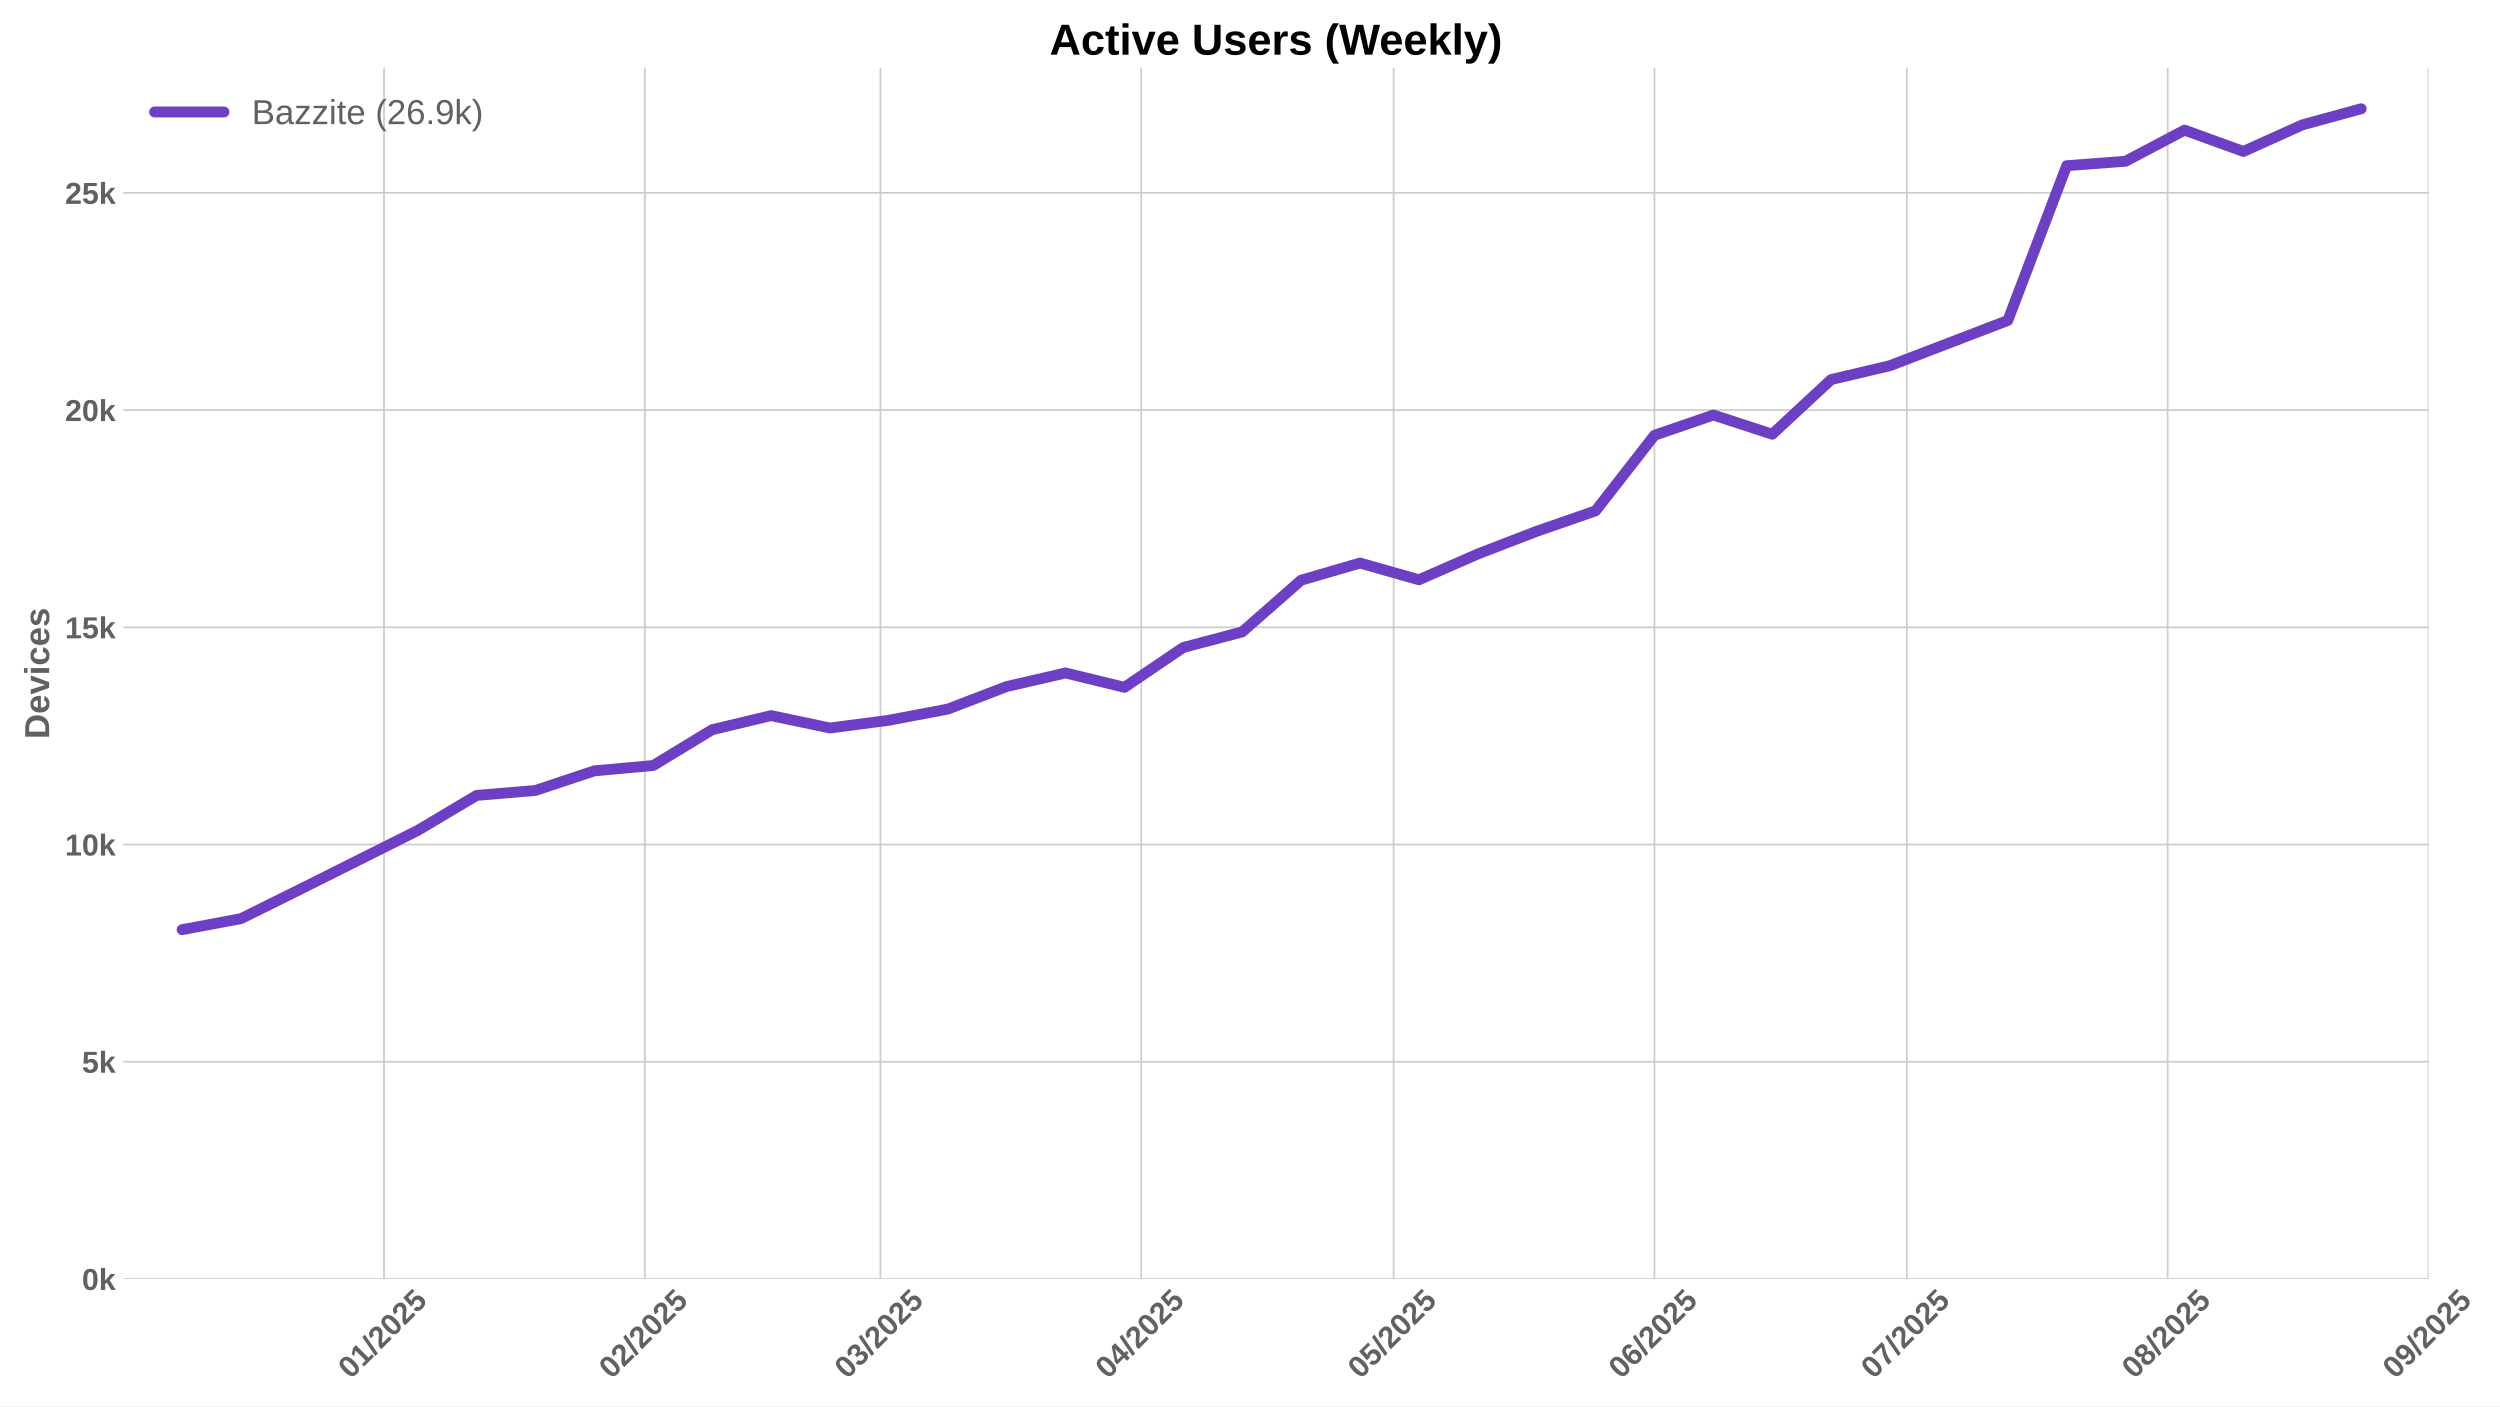
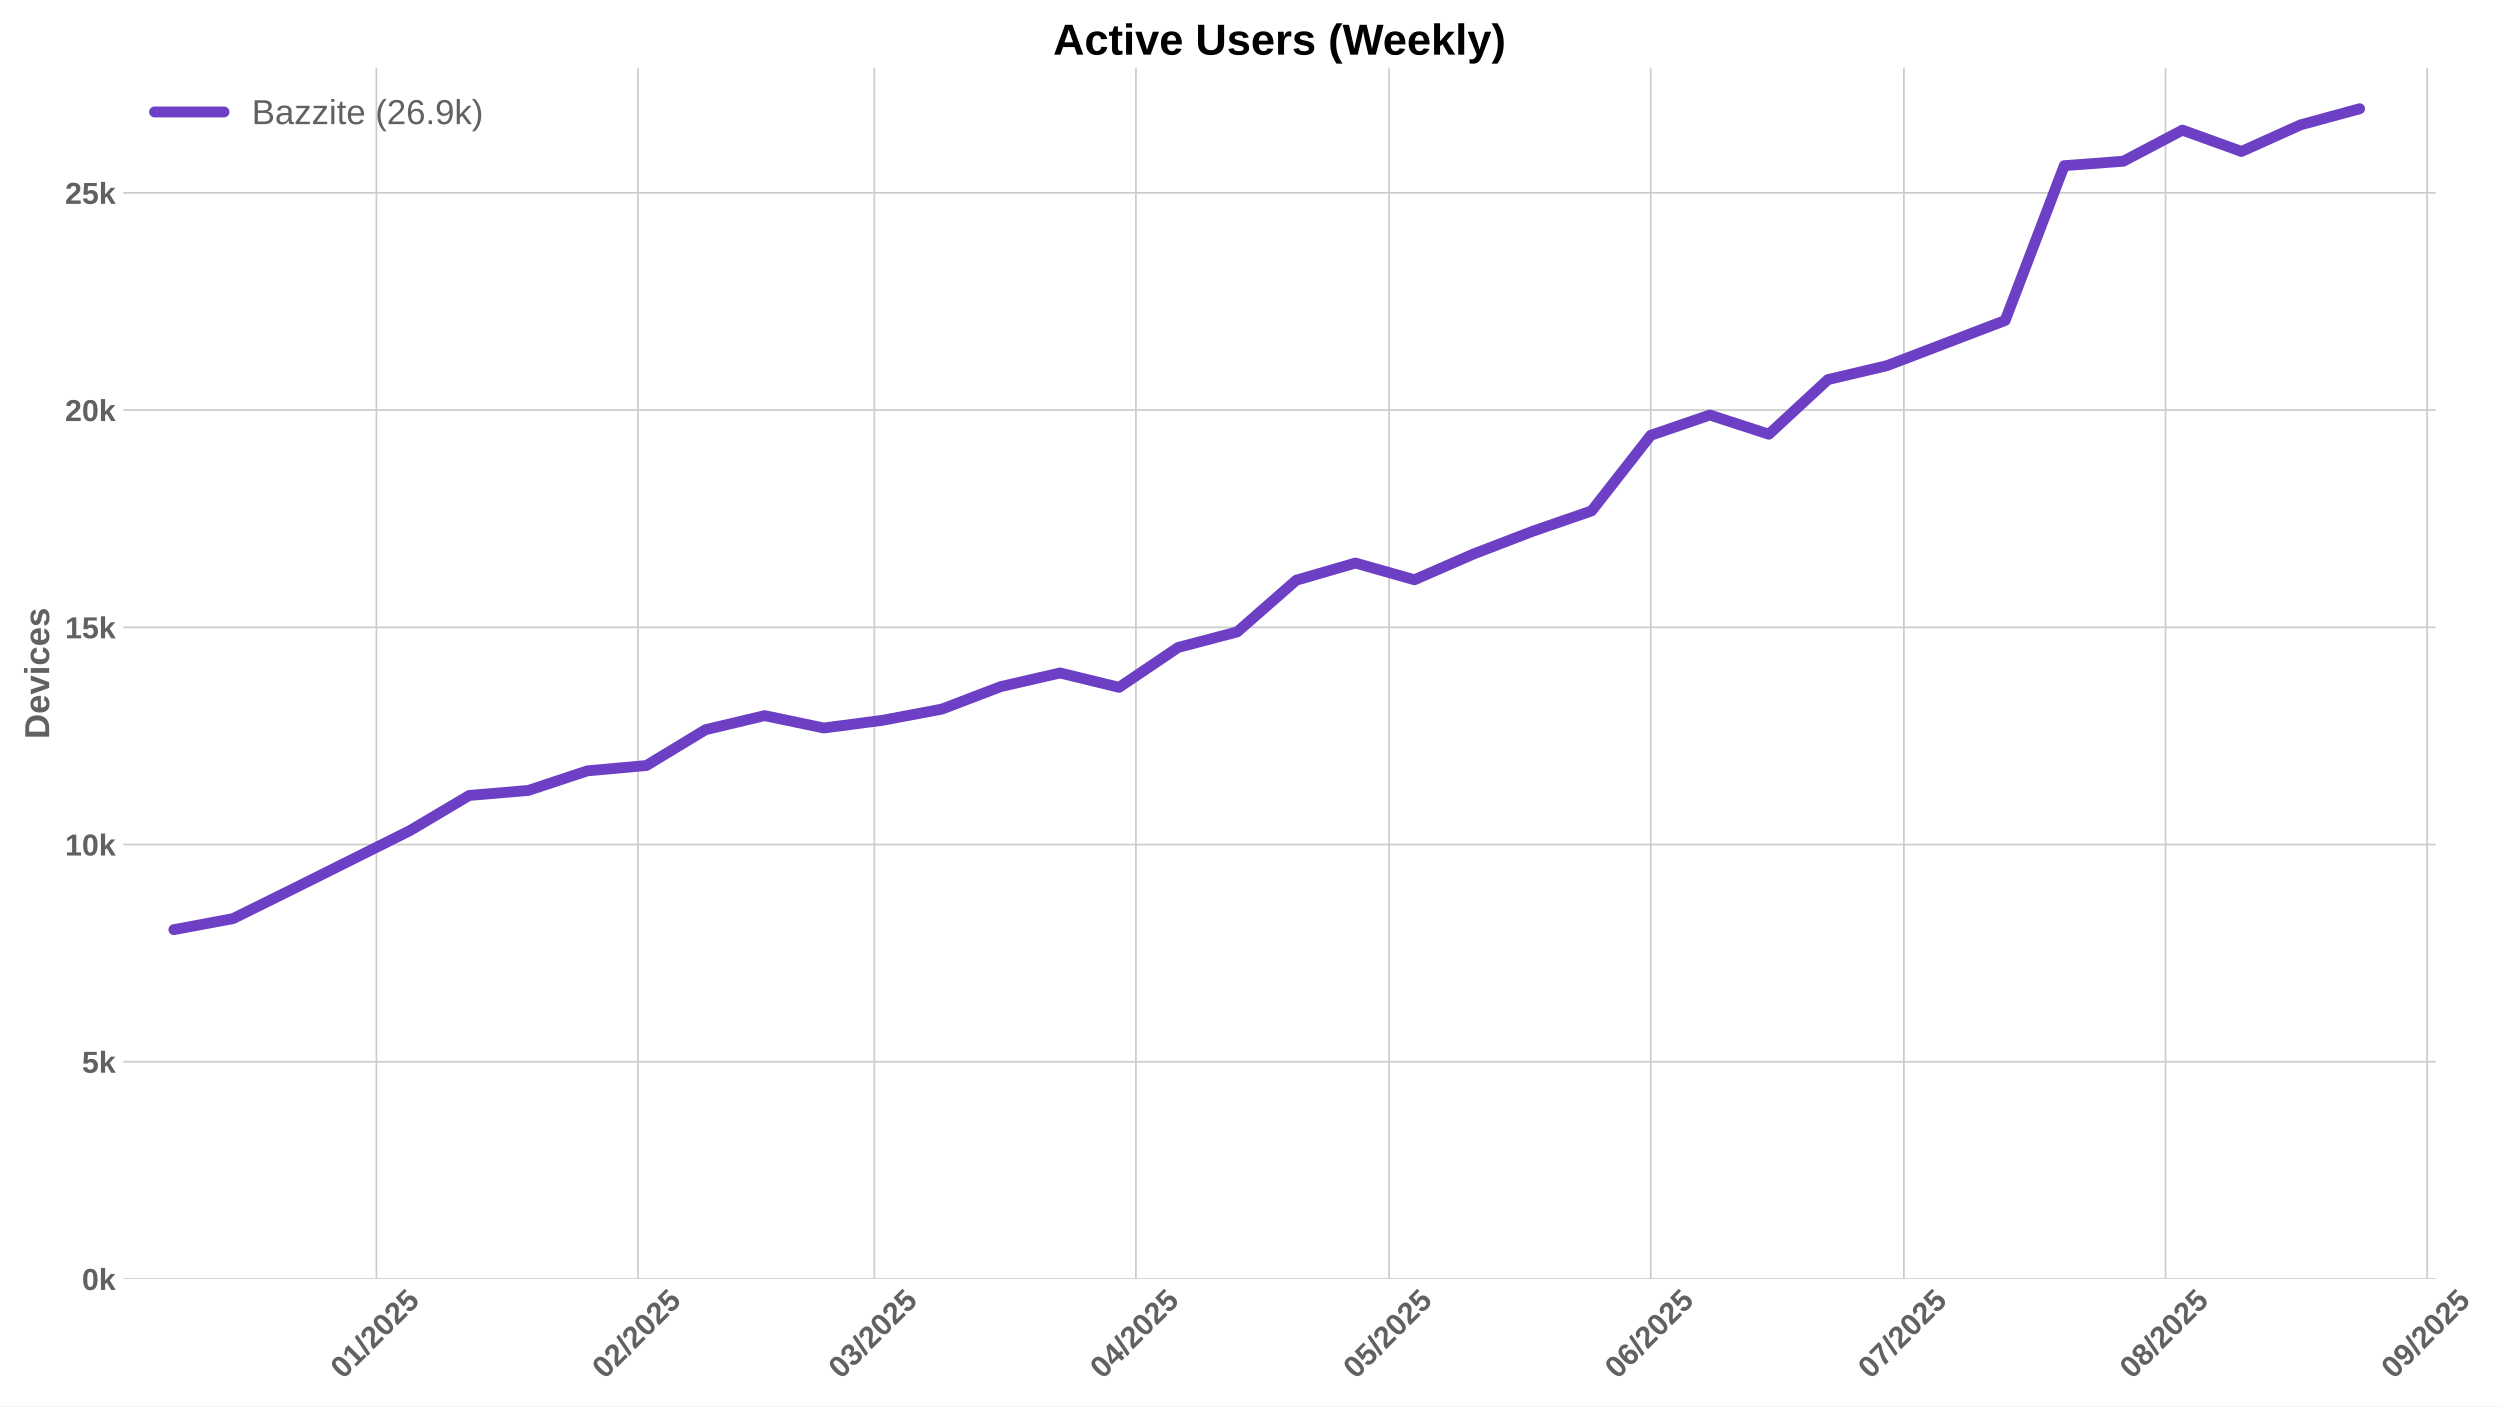
<svg xmlns="http://www.w3.org/2000/svg" xmlns:xlink="http://www.w3.org/1999/xlink" width="1152pt" height="648pt" viewBox="0 0 1152 648" version="1.1">
  <defs>
    <style type="text/css">*{stroke-linejoin: round; stroke-linecap: butt}</style>
  </defs>
  <g id="figure_1">
    <g id="patch_1">
      <path d="M 0 648  L 1152 648  L 1152 0  L 0 0  z " style="fill: #ffffff" />
    </g>
    <g id="axes_1">
      <g id="patch_2">
-         <path d="M 56.82 589.343  L 1119.091 589.343  L 1119.091 31.2  L 56.82 31.2  z " style="fill: #ffffff" />
+         <path d="M 56.82 589.343  L 1122.343 589.343  L 1122.343 31.2  L 56.82 31.2  z " style="fill: #ffffff" />
      </g>
      <g id="matplotlib.axis_1">
        <g id="xtick_1">
          <g id="line2d_1">
-             <path d="M 176.959 589.343  L 176.959 31.2  " clip-path="url(#p64be589e7e)" style="fill: none; stroke: #cccccc; stroke-width: 0.8; stroke-linecap: round" />
+             <path d="M 173.446 589.343  L 173.446 31.2  " clip-path="url(#pe342b81bf0)" style="fill: none; stroke: #cccccc; stroke-width: 0.8; stroke-linecap: round" />
          </g>
          <g id="line2d_2" />
          <g id="text_1">
-             <g style="fill: #616161" transform="translate(161.6286 635.7977) rotate(-45) scale(0.14 -0.14)">
+             <g style="fill: #616161" transform="translate(158.1161 635.7977) rotate(-45) scale(0.14 -0.14)">
              <defs>
                <path id="LiberationSans-Bold-30" d="M 3297 2203  Q 3297 1088 2914 512  Q 2531 -63 1766 -63  Q 253 -63 253 2203  Q 253 2994 418 3494  Q 584 3994 915 4231  Q 1247 4469 1791 4469  Q 2572 4469 2934 3903  Q 3297 3338 3297 2203  z M 2416 2203  Q 2416 2813 2356 3150  Q 2297 3488 2165 3634  Q 2034 3781 1784 3781  Q 1519 3781 1383 3632  Q 1247 3484 1189 3148  Q 1131 2813 1131 2203  Q 1131 1600 1192 1261  Q 1253 922 1386 775  Q 1519 628 1772 628  Q 2022 628 2158 783  Q 2294 938 2355 1278  Q 2416 1619 2416 2203  z " transform="scale(0.015625)" />
                <path id="LiberationSans-Bold-31" d="M 403 0  L 403 653  L 1494 653  L 1494 3656  L 438 2997  L 438 3688  L 1541 4403  L 2372 4403  L 2372 653  L 3381 653  L 3381 0  L 403 0  z " transform="scale(0.015625)" />
                <path id="LiberationSans-Bold-2f" d="M 63 -128  L 972 4638  L 1716 4638  L 822 -128  L 63 -128  z " transform="scale(0.015625)" />
                <path id="LiberationSans-Bold-32" d="M 222 0  L 222 609  Q 394 988 711 1347  Q 1028 1706 1509 2097  Q 1972 2472 2158 2715  Q 2344 2959 2344 3194  Q 2344 3769 1766 3769  Q 1484 3769 1336 3617  Q 1188 3466 1144 3163  L 259 3213  Q 334 3825 717 4147  Q 1100 4469 1759 4469  Q 2472 4469 2853 4144  Q 3234 3819 3234 3231  Q 3234 2922 3112 2672  Q 2991 2422 2800 2211  Q 2609 2000 2376 1815  Q 2144 1631 1925 1456  Q 1706 1281 1526 1103  Q 1347 925 1259 722  L 3303 722  L 3303 0  L 222 0  z " transform="scale(0.015625)" />
                <path id="LiberationSans-Bold-35" d="M 3381 1466  Q 3381 766 2945 351  Q 2509 -63 1750 -63  Q 1088 -63 689 235  Q 291 534 197 1100  L 1075 1172  Q 1144 891 1319 762  Q 1494 634 1759 634  Q 2088 634 2283 843  Q 2478 1053 2478 1447  Q 2478 1794 2293 2001  Q 2109 2209 1778 2209  Q 1413 2209 1181 1925  L 325 1925  L 478 4403  L 3125 4403  L 3125 3750  L 1275 3750  L 1203 2638  Q 1522 2919 2000 2919  Q 2628 2919 3004 2528  Q 3381 2138 3381 1466  z " transform="scale(0.015625)" />
              </defs>
              <use xlink:href="#LiberationSans-Bold-30" />
              <use xlink:href="#LiberationSans-Bold-31" transform="translate(55.61523 0)" />
              <use xlink:href="#LiberationSans-Bold-2f" transform="translate(111.2305 0)" />
              <use xlink:href="#LiberationSans-Bold-32" transform="translate(139.0137 0)" />
              <use xlink:href="#LiberationSans-Bold-30" transform="translate(194.6289 0)" />
              <use xlink:href="#LiberationSans-Bold-32" transform="translate(250.2441 0)" />
              <use xlink:href="#LiberationSans-Bold-35" transform="translate(305.8594 0)" />
            </g>
          </g>
        </g>
        <g id="xtick_2">
          <g id="line2d_3">
-             <path d="M 297.143 589.343  L 297.143 31.2  " clip-path="url(#p64be589e7e)" style="fill: none; stroke: #cccccc; stroke-width: 0.8; stroke-linecap: round" />
+             <path d="M 293.998 589.343  L 293.998 31.2  " clip-path="url(#pe342b81bf0)" style="fill: none; stroke: #cccccc; stroke-width: 0.8; stroke-linecap: round" />
          </g>
          <g id="line2d_4" />
          <g id="text_2">
-             <g style="fill: #616161" transform="translate(281.8125 635.7977) rotate(-45) scale(0.14 -0.14)">
+             <g style="fill: #616161" transform="translate(278.6679 635.7977) rotate(-45) scale(0.14 -0.14)">
              <use xlink:href="#LiberationSans-Bold-30" />
              <use xlink:href="#LiberationSans-Bold-32" transform="translate(55.61523 0)" />
              <use xlink:href="#LiberationSans-Bold-2f" transform="translate(111.2305 0)" />
              <use xlink:href="#LiberationSans-Bold-32" transform="translate(139.0137 0)" />
              <use xlink:href="#LiberationSans-Bold-30" transform="translate(194.6289 0)" />
              <use xlink:href="#LiberationSans-Bold-32" transform="translate(250.2441 0)" />
              <use xlink:href="#LiberationSans-Bold-35" transform="translate(305.8594 0)" />
            </g>
          </g>
        </g>
        <g id="xtick_3">
          <g id="line2d_5">
-             <path d="M 405.696 589.343  L 405.696 31.2  " clip-path="url(#p64be589e7e)" style="fill: none; stroke: #cccccc; stroke-width: 0.8; stroke-linecap: round" />
+             <path d="M 402.884 589.343  L 402.884 31.2  " clip-path="url(#pe342b81bf0)" style="fill: none; stroke: #cccccc; stroke-width: 0.8; stroke-linecap: round" />
          </g>
          <g id="line2d_6" />
          <g id="text_3">
-             <g style="fill: #616161" transform="translate(390.3658 635.7977) rotate(-45) scale(0.14 -0.14)">
+             <g style="fill: #616161" transform="translate(387.5534 635.7977) rotate(-45) scale(0.14 -0.14)">
              <defs>
                <path id="LiberationSans-Bold-33" d="M 3328 1222  Q 3328 603 2922 265  Q 2516 -72 1766 -72  Q 1056 -72 637 254  Q 219 581 147 1197  L 1041 1275  Q 1125 641 1763 641  Q 2078 641 2253 797  Q 2428 953 2428 1275  Q 2428 1569 2215 1725  Q 2003 1881 1584 1881  L 1278 1881  L 1278 2591  L 1566 2591  Q 1944 2591 2134 2745  Q 2325 2900 2325 3188  Q 2325 3459 2173 3614  Q 2022 3769 1731 3769  Q 1459 3769 1292 3619  Q 1125 3469 1100 3194  L 222 3256  Q 291 3825 694 4147  Q 1097 4469 1747 4469  Q 2438 4469 2827 4158  Q 3216 3847 3216 3297  Q 3216 2884 2973 2618  Q 2731 2353 2275 2266  L 2275 2253  Q 2781 2194 3054 1920  Q 3328 1647 3328 1222  z " transform="scale(0.015625)" />
              </defs>
              <use xlink:href="#LiberationSans-Bold-30" />
              <use xlink:href="#LiberationSans-Bold-33" transform="translate(55.61523 0)" />
              <use xlink:href="#LiberationSans-Bold-2f" transform="translate(111.2305 0)" />
              <use xlink:href="#LiberationSans-Bold-32" transform="translate(139.0137 0)" />
              <use xlink:href="#LiberationSans-Bold-30" transform="translate(194.6289 0)" />
              <use xlink:href="#LiberationSans-Bold-32" transform="translate(250.2441 0)" />
              <use xlink:href="#LiberationSans-Bold-35" transform="translate(305.8594 0)" />
            </g>
          </g>
        </g>
        <g id="xtick_4">
          <g id="line2d_7">
-             <path d="M 525.88 589.343  L 525.88 31.2  " clip-path="url(#p64be589e7e)" style="fill: none; stroke: #cccccc; stroke-width: 0.8; stroke-linecap: round" />
+             <path d="M 523.436 589.343  L 523.436 31.2  " clip-path="url(#pe342b81bf0)" style="fill: none; stroke: #cccccc; stroke-width: 0.8; stroke-linecap: round" />
          </g>
          <g id="line2d_8" />
          <g id="text_4">
-             <g style="fill: #616161" transform="translate(510.5498 635.7977) rotate(-45) scale(0.14 -0.14)">
+             <g style="fill: #616161" transform="translate(508.1052 635.7977) rotate(-45) scale(0.14 -0.14)">
              <defs>
                <path id="LiberationSans-Bold-34" d="M 2938 897  L 2938 0  L 2100 0  L 2100 897  L 97 897  L 97 1556  L 1956 4403  L 2938 4403  L 2938 1550  L 3525 1550  L 3525 897  L 2938 897  z M 2100 2991  Q 2100 3159 2111 3356  Q 2122 3553 2128 3609  Q 2047 3434 1834 3103  L 813 1550  L 2100 1550  L 2100 2991  z " transform="scale(0.015625)" />
              </defs>
              <use xlink:href="#LiberationSans-Bold-30" />
              <use xlink:href="#LiberationSans-Bold-34" transform="translate(55.61523 0)" />
              <use xlink:href="#LiberationSans-Bold-2f" transform="translate(111.2305 0)" />
              <use xlink:href="#LiberationSans-Bold-32" transform="translate(139.0137 0)" />
              <use xlink:href="#LiberationSans-Bold-30" transform="translate(194.6289 0)" />
              <use xlink:href="#LiberationSans-Bold-32" transform="translate(250.2441 0)" />
              <use xlink:href="#LiberationSans-Bold-35" transform="translate(305.8594 0)" />
            </g>
          </g>
        </g>
        <g id="xtick_5">
          <g id="line2d_9">
-             <path d="M 642.187 589.343  L 642.187 31.2  " clip-path="url(#p64be589e7e)" style="fill: none; stroke: #cccccc; stroke-width: 0.8; stroke-linecap: round" />
+             <path d="M 640.099 589.343  L 640.099 31.2  " clip-path="url(#pe342b81bf0)" style="fill: none; stroke: #cccccc; stroke-width: 0.8; stroke-linecap: round" />
          </g>
          <g id="line2d_10" />
          <g id="text_5">
-             <g style="fill: #616161" transform="translate(626.8569 635.7977) rotate(-45) scale(0.14 -0.14)">
+             <g style="fill: #616161" transform="translate(624.7683 635.7977) rotate(-45) scale(0.14 -0.14)">
              <use xlink:href="#LiberationSans-Bold-30" />
              <use xlink:href="#LiberationSans-Bold-35" transform="translate(55.61523 0)" />
              <use xlink:href="#LiberationSans-Bold-2f" transform="translate(111.2305 0)" />
              <use xlink:href="#LiberationSans-Bold-32" transform="translate(139.0137 0)" />
              <use xlink:href="#LiberationSans-Bold-30" transform="translate(194.6289 0)" />
              <use xlink:href="#LiberationSans-Bold-32" transform="translate(250.2441 0)" />
              <use xlink:href="#LiberationSans-Bold-35" transform="translate(305.8594 0)" />
            </g>
          </g>
        </g>
        <g id="xtick_6">
          <g id="line2d_11">
-             <path d="M 762.371 589.343  L 762.371 31.2  " clip-path="url(#p64be589e7e)" style="fill: none; stroke: #cccccc; stroke-width: 0.8; stroke-linecap: round" />
+             <path d="M 760.65 589.343  L 760.65 31.2  " clip-path="url(#pe342b81bf0)" style="fill: none; stroke: #cccccc; stroke-width: 0.8; stroke-linecap: round" />
          </g>
          <g id="line2d_12" />
          <g id="text_6">
-             <g style="fill: #616161" transform="translate(747.0409 635.7977) rotate(-45) scale(0.14 -0.14)">
+             <g style="fill: #616161" transform="translate(745.3201 635.7977) rotate(-45) scale(0.14 -0.14)">
              <defs>
                <path id="LiberationSans-Bold-36" d="M 3328 1441  Q 3328 738 2934 337  Q 2541 -63 1847 -63  Q 1069 -63 651 482  Q 234 1028 234 2100  Q 234 3278 657 3873  Q 1081 4469 1869 4469  Q 2428 4469 2751 4222  Q 3075 3975 3209 3456  L 2381 3341  Q 2263 3775 1850 3775  Q 1497 3775 1295 3422  Q 1094 3069 1094 2350  Q 1234 2584 1484 2709  Q 1734 2834 2050 2834  Q 2641 2834 2984 2459  Q 3328 2084 3328 1441  z M 2447 1416  Q 2447 1791 2273 1989  Q 2100 2188 1797 2188  Q 1506 2188 1331 2002  Q 1156 1816 1156 1509  Q 1156 1125 1339 873  Q 1522 622 1819 622  Q 2116 622 2281 833  Q 2447 1044 2447 1416  z " transform="scale(0.015625)" />
              </defs>
              <use xlink:href="#LiberationSans-Bold-30" />
              <use xlink:href="#LiberationSans-Bold-36" transform="translate(55.61523 0)" />
              <use xlink:href="#LiberationSans-Bold-2f" transform="translate(111.2305 0)" />
              <use xlink:href="#LiberationSans-Bold-32" transform="translate(139.0137 0)" />
              <use xlink:href="#LiberationSans-Bold-30" transform="translate(194.6289 0)" />
              <use xlink:href="#LiberationSans-Bold-32" transform="translate(250.2441 0)" />
              <use xlink:href="#LiberationSans-Bold-35" transform="translate(305.8594 0)" />
            </g>
          </g>
        </g>
        <g id="xtick_7">
          <g id="line2d_13">
-             <path d="M 878.678 589.343  L 878.678 31.2  " clip-path="url(#p64be589e7e)" style="fill: none; stroke: #cccccc; stroke-width: 0.8; stroke-linecap: round" />
+             <path d="M 877.313 589.343  L 877.313 31.2  " clip-path="url(#pe342b81bf0)" style="fill: none; stroke: #cccccc; stroke-width: 0.8; stroke-linecap: round" />
          </g>
          <g id="line2d_14" />
          <g id="text_7">
-             <g style="fill: #616161" transform="translate(863.3479 635.7977) rotate(-45) scale(0.14 -0.14)">
+             <g style="fill: #616161" transform="translate(861.9832 635.7977) rotate(-45) scale(0.14 -0.14)">
              <defs>
                <path id="LiberationSans-Bold-37" d="M 3278 3706  Q 2981 3238 2717 2797  Q 2453 2356 2256 1911  Q 2059 1466 1945 995  Q 1831 525 1831 0  L 916 0  Q 916 550 1059 1064  Q 1203 1578 1475 2111  Q 1747 2644 2463 3681  L 275 3681  L 275 4403  L 3278 4403  L 3278 3706  z " transform="scale(0.015625)" />
              </defs>
              <use xlink:href="#LiberationSans-Bold-30" />
              <use xlink:href="#LiberationSans-Bold-37" transform="translate(55.61523 0)" />
              <use xlink:href="#LiberationSans-Bold-2f" transform="translate(111.2305 0)" />
              <use xlink:href="#LiberationSans-Bold-32" transform="translate(139.0137 0)" />
              <use xlink:href="#LiberationSans-Bold-30" transform="translate(194.6289 0)" />
              <use xlink:href="#LiberationSans-Bold-32" transform="translate(250.2441 0)" />
              <use xlink:href="#LiberationSans-Bold-35" transform="translate(305.8594 0)" />
            </g>
          </g>
        </g>
        <g id="xtick_8">
          <g id="line2d_15">
-             <path d="M 998.862 589.343  L 998.862 31.2  " clip-path="url(#p64be589e7e)" style="fill: none; stroke: #cccccc; stroke-width: 0.8; stroke-linecap: round" />
+             <path d="M 997.865 589.343  L 997.865 31.2  " clip-path="url(#pe342b81bf0)" style="fill: none; stroke: #cccccc; stroke-width: 0.8; stroke-linecap: round" />
          </g>
          <g id="line2d_16" />
          <g id="text_8">
-             <g style="fill: #616161" transform="translate(983.5319 635.7977) rotate(-45) scale(0.14 -0.14)">
+             <g style="fill: #616161" transform="translate(982.535 635.7977) rotate(-45) scale(0.14 -0.14)">
              <defs>
                <path id="LiberationSans-Bold-38" d="M 3363 1241  Q 3363 622 2953 279  Q 2544 -63 1784 -63  Q 1031 -63 617 278  Q 203 619 203 1234  Q 203 1656 447 1945  Q 691 2234 1100 2303  L 1100 2316  Q 744 2394 525 2669  Q 306 2944 306 3303  Q 306 3844 689 4156  Q 1072 4469 1772 4469  Q 2488 4469 2870 4164  Q 3253 3859 3253 3297  Q 3253 2938 3036 2666  Q 2819 2394 2453 2322  L 2453 2309  Q 2878 2241 3120 1961  Q 3363 1681 3363 1241  z M 2350 3250  Q 2350 3563 2206 3708  Q 2063 3853 1772 3853  Q 1203 3853 1203 3250  Q 1203 2619 1778 2619  Q 2066 2619 2208 2766  Q 2350 2913 2350 3250  z M 2453 1313  Q 2453 2003 1766 2003  Q 1447 2003 1276 1822  Q 1106 1641 1106 1300  Q 1106 913 1275 734  Q 1444 556 1791 556  Q 2131 556 2292 734  Q 2453 913 2453 1313  z " transform="scale(0.015625)" />
              </defs>
              <use xlink:href="#LiberationSans-Bold-30" />
              <use xlink:href="#LiberationSans-Bold-38" transform="translate(55.61523 0)" />
              <use xlink:href="#LiberationSans-Bold-2f" transform="translate(111.2305 0)" />
              <use xlink:href="#LiberationSans-Bold-32" transform="translate(139.0137 0)" />
              <use xlink:href="#LiberationSans-Bold-30" transform="translate(194.6289 0)" />
              <use xlink:href="#LiberationSans-Bold-32" transform="translate(250.2441 0)" />
              <use xlink:href="#LiberationSans-Bold-35" transform="translate(305.8594 0)" />
            </g>
          </g>
        </g>
        <g id="xtick_9">
          <g id="line2d_17">
-             <path d="M 1119.046 589.343  L 1119.046 31.2  " clip-path="url(#p64be589e7e)" style="fill: none; stroke: #cccccc; stroke-width: 0.8; stroke-linecap: round" />
+             <path d="M 1118.417 589.343  L 1118.417 31.2  " clip-path="url(#pe342b81bf0)" style="fill: none; stroke: #cccccc; stroke-width: 0.8; stroke-linecap: round" />
          </g>
          <g id="line2d_18" />
          <g id="text_9">
-             <g style="fill: #616161" transform="translate(1103.716 635.7977) rotate(-45) scale(0.14 -0.14)">
+             <g style="fill: #616161" transform="translate(1103.087 635.7977) rotate(-45) scale(0.14 -0.14)">
              <defs>
                <path id="LiberationSans-Bold-39" d="M 3322 2272  Q 3322 1100 2894 518  Q 2466 -63 1678 -63  Q 1097 -63 767 185  Q 438 434 300 972  L 1125 1088  Q 1247 628 1688 628  Q 2056 628 2254 981  Q 2453 1334 2459 2028  Q 2341 1794 2070 1661  Q 1800 1528 1488 1528  Q 906 1528 564 1923  Q 222 2319 222 2994  Q 222 3688 623 4078  Q 1025 4469 1759 4469  Q 2550 4469 2936 3920  Q 3322 3372 3322 2272  z M 2394 2888  Q 2394 3297 2214 3539  Q 2034 3781 1738 3781  Q 1447 3781 1280 3570  Q 1113 3359 1113 2988  Q 1113 2622 1278 2401  Q 1444 2181 1741 2181  Q 2022 2181 2208 2373  Q 2394 2566 2394 2888  z " transform="scale(0.015625)" />
              </defs>
              <use xlink:href="#LiberationSans-Bold-30" />
              <use xlink:href="#LiberationSans-Bold-39" transform="translate(55.61523 0)" />
              <use xlink:href="#LiberationSans-Bold-2f" transform="translate(111.2305 0)" />
              <use xlink:href="#LiberationSans-Bold-32" transform="translate(139.0137 0)" />
              <use xlink:href="#LiberationSans-Bold-30" transform="translate(194.6289 0)" />
              <use xlink:href="#LiberationSans-Bold-32" transform="translate(250.2441 0)" />
              <use xlink:href="#LiberationSans-Bold-35" transform="translate(305.8594 0)" />
            </g>
          </g>
        </g>
      </g>
      <g id="matplotlib.axis_2">
        <g id="ytick_1">
          <g id="line2d_19">
-             <path d="M 56.82 589.343  L 1119.091 589.343  " clip-path="url(#p64be589e7e)" style="fill: none; stroke: #cccccc; stroke-width: 0.8; stroke-linecap: round" />
+             <path d="M 56.82 589.343  L 1122.343 589.343  " clip-path="url(#pe342b81bf0)" style="fill: none; stroke: #cccccc; stroke-width: 0.8; stroke-linecap: round" />
          </g>
          <g id="line2d_20" />
          <g id="text_10">
            <g style="fill: #616161" transform="translate(37.74938 594.416) scale(0.14 -0.14)">
              <defs>
                <path id="LiberationSans-Bold-6b" d="M 2606 0  L 1703 1531  L 1325 1269  L 1325 0  L 447 0  L 447 4638  L 1325 4638  L 1325 1981  L 2531 3381  L 3475 3381  L 2288 2063  L 3566 0  L 2606 0  z " transform="scale(0.015625)" />
              </defs>
              <use xlink:href="#LiberationSans-Bold-30" />
              <use xlink:href="#LiberationSans-Bold-6b" transform="translate(55.61523 0)" />
            </g>
          </g>
        </g>
        <g id="ytick_2">
          <g id="line2d_21">
-             <path d="M 56.82 489.249  L 1119.091 489.249  " clip-path="url(#p64be589e7e)" style="fill: none; stroke: #cccccc; stroke-width: 0.8; stroke-linecap: round" />
+             <path d="M 56.82 489.249  L 1122.343 489.249  " clip-path="url(#pe342b81bf0)" style="fill: none; stroke: #cccccc; stroke-width: 0.8; stroke-linecap: round" />
          </g>
          <g id="line2d_22" />
          <g id="text_11">
            <g style="fill: #616161" transform="translate(37.74938 494.3215) scale(0.14 -0.14)">
              <use xlink:href="#LiberationSans-Bold-35" />
              <use xlink:href="#LiberationSans-Bold-6b" transform="translate(55.61523 0)" />
            </g>
          </g>
        </g>
        <g id="ytick_3">
          <g id="line2d_23">
-             <path d="M 56.82 389.154  L 1119.091 389.154  " clip-path="url(#p64be589e7e)" style="fill: none; stroke: #cccccc; stroke-width: 0.8; stroke-linecap: round" />
+             <path d="M 56.82 389.154  L 1122.343 389.154  " clip-path="url(#pe342b81bf0)" style="fill: none; stroke: #cccccc; stroke-width: 0.8; stroke-linecap: round" />
          </g>
          <g id="line2d_24" />
          <g id="text_12">
            <g style="fill: #616161" transform="translate(29.96406 394.2269) scale(0.14 -0.14)">
              <use xlink:href="#LiberationSans-Bold-31" />
              <use xlink:href="#LiberationSans-Bold-30" transform="translate(55.61523 0)" />
              <use xlink:href="#LiberationSans-Bold-6b" transform="translate(111.2305 0)" />
            </g>
          </g>
        </g>
        <g id="ytick_4">
          <g id="line2d_25">
-             <path d="M 56.82 289.06  L 1119.091 289.06  " clip-path="url(#p64be589e7e)" style="fill: none; stroke: #cccccc; stroke-width: 0.8; stroke-linecap: round" />
+             <path d="M 56.82 289.06  L 1122.343 289.06  " clip-path="url(#pe342b81bf0)" style="fill: none; stroke: #cccccc; stroke-width: 0.8; stroke-linecap: round" />
          </g>
          <g id="line2d_26" />
          <g id="text_13">
            <g style="fill: #616161" transform="translate(29.96406 294.1324) scale(0.14 -0.14)">
              <use xlink:href="#LiberationSans-Bold-31" />
              <use xlink:href="#LiberationSans-Bold-35" transform="translate(55.61523 0)" />
              <use xlink:href="#LiberationSans-Bold-6b" transform="translate(111.2305 0)" />
            </g>
          </g>
        </g>
        <g id="ytick_5">
          <g id="line2d_27">
-             <path d="M 56.82 188.965  L 1119.091 188.965  " clip-path="url(#p64be589e7e)" style="fill: none; stroke: #cccccc; stroke-width: 0.8; stroke-linecap: round" />
+             <path d="M 56.82 188.965  L 1122.343 188.965  " clip-path="url(#pe342b81bf0)" style="fill: none; stroke: #cccccc; stroke-width: 0.8; stroke-linecap: round" />
          </g>
          <g id="line2d_28" />
          <g id="text_14">
            <g style="fill: #616161" transform="translate(29.96406 194.0378) scale(0.14 -0.14)">
              <use xlink:href="#LiberationSans-Bold-32" />
              <use xlink:href="#LiberationSans-Bold-30" transform="translate(55.61523 0)" />
              <use xlink:href="#LiberationSans-Bold-6b" transform="translate(111.2305 0)" />
            </g>
          </g>
        </g>
        <g id="ytick_6">
          <g id="line2d_29">
-             <path d="M 56.82 88.87  L 1119.091 88.87  " clip-path="url(#p64be589e7e)" style="fill: none; stroke: #cccccc; stroke-width: 0.8; stroke-linecap: round" />
+             <path d="M 56.82 88.87  L 1122.343 88.87  " clip-path="url(#pe342b81bf0)" style="fill: none; stroke: #cccccc; stroke-width: 0.8; stroke-linecap: round" />
          </g>
          <g id="line2d_30" />
          <g id="text_15">
            <g style="fill: #616161" transform="translate(29.96406 93.94329) scale(0.14 -0.14)">
              <use xlink:href="#LiberationSans-Bold-32" />
              <use xlink:href="#LiberationSans-Bold-35" transform="translate(55.61523 0)" />
              <use xlink:href="#LiberationSans-Bold-6b" transform="translate(111.2305 0)" />
            </g>
          </g>
        </g>
        <g id="text_16">
          <g style="fill: #616161" transform="translate(22.64406 340.5153) rotate(-90) scale(0.16 -0.16)">
            <defs>
              <path id="LiberationSans-Bold-44" d="M 4353 2234  Q 4353 1553 4086 1045  Q 3819 538 3330 269  Q 2841 0 2209 0  L 428 0  L 428 4403  L 2022 4403  Q 3134 4403 3743 3842  Q 4353 3281 4353 2234  z M 3425 2234  Q 3425 2944 3056 3317  Q 2688 3691 2003 3691  L 1350 3691  L 1350 713  L 2131 713  Q 2725 713 3075 1122  Q 3425 1531 3425 2234  z " transform="scale(0.015625)" />
              <path id="LiberationSans-Bold-65" d="M 1831 -63  Q 1069 -63 659 389  Q 250 841 250 1706  Q 250 2544 665 2994  Q 1081 3444 1844 3444  Q 2572 3444 2956 2961  Q 3341 2478 3341 1547  L 3341 1522  L 1172 1522  Q 1172 1028 1355 776  Q 1538 525 1875 525  Q 2341 525 2463 928  L 3291 856  Q 2931 -63 1831 -63  z M 1831 2891  Q 1522 2891 1355 2675  Q 1188 2459 1178 2072  L 2491 2072  Q 2466 2481 2294 2686  Q 2122 2891 1831 2891  z " transform="scale(0.015625)" />
              <path id="LiberationSans-Bold-76" d="M 2284 0  L 1234 0  L 25 3381  L 953 3381  L 1544 1491  Q 1591 1334 1766 709  Q 1797 838 1894 1159  Q 1991 1481 2613 3381  L 3531 3381  L 2284 0  z " transform="scale(0.015625)" />
              <path id="LiberationSans-Bold-69" d="M 447 3991  L 447 4638  L 1325 4638  L 1325 3991  L 447 3991  z M 447 0  L 447 3381  L 1325 3381  L 1325 0  L 447 0  z " transform="scale(0.015625)" />
              <path id="LiberationSans-Bold-63" d="M 1856 -63  Q 1088 -63 669 395  Q 250 853 250 1672  Q 250 2509 672 2976  Q 1094 3444 1869 3444  Q 2466 3444 2856 3144  Q 3247 2844 3347 2316  L 2463 2272  Q 2425 2531 2275 2686  Q 2125 2841 1850 2841  Q 1172 2841 1172 1706  Q 1172 538 1863 538  Q 2113 538 2281 695  Q 2450 853 2491 1166  L 3372 1125  Q 3325 778 3123 506  Q 2922 234 2594 85  Q 2266 -63 1856 -63  z " transform="scale(0.015625)" />
              <path id="LiberationSans-Bold-73" d="M 3297 988  Q 3297 497 2895 217  Q 2494 -63 1784 -63  Q 1088 -63 717 157  Q 347 378 225 844  L 997 959  Q 1063 719 1223 619  Q 1384 519 1784 519  Q 2153 519 2322 612  Q 2491 706 2491 906  Q 2491 1069 2355 1164  Q 2219 1259 1894 1325  Q 1150 1472 890 1598  Q 631 1725 495 1926  Q 359 2128 359 2422  Q 359 2906 732 3176  Q 1106 3447 1791 3447  Q 2394 3447 2761 3212  Q 3128 2978 3219 2534  L 2441 2453  Q 2403 2659 2256 2761  Q 2109 2863 1791 2863  Q 1478 2863 1322 2783  Q 1166 2703 1166 2516  Q 1166 2369 1286 2283  Q 1406 2197 1691 2141  Q 2088 2059 2395 1973  Q 2703 1888 2889 1769  Q 3075 1650 3186 1464  Q 3297 1278 3297 988  z " transform="scale(0.015625)" />
            </defs>
            <use xlink:href="#LiberationSans-Bold-44" />
            <use xlink:href="#LiberationSans-Bold-65" transform="translate(72.2168 0)" />
            <use xlink:href="#LiberationSans-Bold-76" transform="translate(127.832 0)" />
            <use xlink:href="#LiberationSans-Bold-69" transform="translate(183.4473 0)" />
            <use xlink:href="#LiberationSans-Bold-63" transform="translate(211.2305 0)" />
            <use xlink:href="#LiberationSans-Bold-65" transform="translate(266.8457 0)" />
            <use xlink:href="#LiberationSans-Bold-73" transform="translate(322.4609 0)" />
          </g>
        </g>
      </g>
      <g id="line2d_31">
-         <path d="M 83.913 428.391  L 111.052 423.306  L 138.19 409.854  L 192.466 382.688  L 219.605 366.533  L 246.743 364.231  L 273.881 355.202  L 301.02 352.74  L 328.158 336.244  L 355.296 329.758  L 382.435 335.463  L 409.573 331.9  L 436.711 326.755  L 463.85 316.365  L 490.988 310.099  L 518.126 316.726  L 545.265 298.348  L 572.403 291.182  L 599.541 267.359  L 626.68 259.452  L 653.818 267.159  L 680.956 255.288  L 708.095 244.818  L 735.233 235.409  L 762.371 200.596  L 789.509 191.247  L 816.648 200.096  L 843.786 174.912  L 870.924 168.486  L 925.201 147.666  L 952.339 76.339  L 979.478 74.297  L 1006.616 59.963  L 1033.754 69.792  L 1060.893 57.541  L 1088.031 50.114  " clip-path="url(#p64be589e7e)" style="fill: none; stroke: #6c3fc4; stroke-width: 5; stroke-linecap: round" />
+         <path d="M 80.116 428.391  L 107.337 423.306  L 134.559 409.854  L 189.001 382.688  L 216.223 366.533  L 243.444 364.231  L 270.666 355.202  L 297.887 352.74  L 325.108 336.244  L 352.33 329.758  L 379.551 335.463  L 406.772 331.9  L 433.994 326.755  L 461.215 316.365  L 488.437 310.099  L 515.658 316.726  L 542.879 298.348  L 570.101 291.182  L 597.322 267.359  L 624.543 259.452  L 651.765 267.159  L 678.986 255.288  L 706.208 244.818  L 733.429 235.409  L 760.65 200.596  L 787.872 191.247  L 815.093 200.096  L 842.315 174.912  L 869.536 168.486  L 923.979 147.666  L 951.2 76.339  L 978.421 74.297  L 1005.643 59.963  L 1032.864 69.792  L 1060.086 57.541  L 1087.307 50.114  " clip-path="url(#pe342b81bf0)" style="fill: none; stroke: #6c3fc4; stroke-width: 5; stroke-linecap: round" />
      </g>
      <g id="patch_3">
        <path d="M 56.82 589.343  L 56.82 31.2  " style="fill: none" />
      </g>
      <g id="patch_4">
-         <path d="M 1119.091 589.343  L 1119.091 31.2  " style="fill: none" />
+         <path d="M 1122.343 589.343  L 1122.343 31.2  " style="fill: none" />
      </g>
      <g id="patch_5">
-         <path d="M 56.82 589.343  L 1119.091 589.343  " style="fill: none" />
+         <path d="M 56.82 589.343  L 1122.343 589.343  " style="fill: none" />
      </g>
      <g id="patch_6">
-         <path d="M 56.82 31.2  L 1119.091 31.2  " style="fill: none" />
+         <path d="M 56.82 31.2  L 1122.343 31.2  " style="fill: none" />
      </g>
      <g id="text_17">
-         <g transform="translate(483.6447 25.2) scale(0.2 -0.2)">
+         <g transform="translate(485.2703 25.2) scale(0.2 -0.2)">
          <defs>
            <path id="LiberationSans-Bold-41" d="M 3541 0  L 3150 1125  L 1472 1125  L 1081 0  L 159 0  L 1766 4403  L 2853 4403  L 4453 0  L 3541 0  z M 2309 3725  L 2291 3656  Q 2259 3544 2215 3400  Q 2172 3256 1678 1819  L 2944 1819  L 2509 3084  L 2375 3509  L 2309 3725  z " transform="scale(0.015625)" />
            <path id="LiberationSans-Bold-74" d="M 1313 -56  Q 925 -56 715 155  Q 506 366 506 794  L 506 2788  L 78 2788  L 78 3381  L 550 3381  L 825 4175  L 1375 4175  L 1375 3381  L 2016 3381  L 2016 2788  L 1375 2788  L 1375 1031  Q 1375 784 1469 667  Q 1563 550 1759 550  Q 1863 550 2053 594  L 2053 50  Q 1728 -56 1313 -56  z " transform="scale(0.015625)" />
            <path id="LiberationSans-Bold-20" transform="scale(0.015625)" />
            <path id="LiberationSans-Bold-55" d="M 2259 -63  Q 1350 -63 867 381  Q 384 825 384 1650  L 384 4403  L 1306 4403  L 1306 1722  Q 1306 1200 1554 929  Q 1803 659 2284 659  Q 2778 659 3043 942  Q 3309 1225 3309 1753  L 3309 4403  L 4231 4403  L 4231 1697  Q 4231 859 3714 398  Q 3197 -63 2259 -63  z " transform="scale(0.015625)" />
            <path id="LiberationSans-Bold-72" d="M 447 0  L 447 2588  Q 447 2866 439 3052  Q 431 3238 422 3381  L 1259 3381  Q 1269 3325 1284 3039  Q 1300 2753 1300 2659  L 1313 2659  Q 1441 3016 1541 3161  Q 1641 3306 1778 3376  Q 1916 3447 2122 3447  Q 2291 3447 2394 3400  L 2394 2666  Q 2181 2713 2019 2713  Q 1691 2713 1508 2447  Q 1325 2181 1325 1659  L 1325 0  L 447 0  z " transform="scale(0.015625)" />
            <path id="LiberationSans-Bold-28" d="M 1247 -1328  Q 756 -622 537 81  Q 319 784 319 1659  Q 319 2531 537 3232  Q 756 3934 1247 4638  L 2125 4638  Q 1631 3925 1407 3219  Q 1184 2513 1184 1656  Q 1184 803 1406 101  Q 1628 -600 2125 -1328  L 1247 -1328  z " transform="scale(0.015625)" />
            <path id="LiberationSans-Bold-57" d="M 4897 0  L 3803 0  L 3206 2547  Q 3097 2997 3022 3488  Q 2947 3078 2900 2864  Q 2853 2650 2234 0  L 1141 0  L 6 4403  L 941 4403  L 1578 1559  L 1722 872  Q 1809 1306 1892 1701  Q 1975 2097 2516 4403  L 3547 4403  L 4103 2059  Q 4169 1797 4325 872  L 4403 1234  L 4569 1953  L 5100 4403  L 6034 4403  L 4897 0  z " transform="scale(0.015625)" />
            <path id="LiberationSans-Bold-6c" d="M 447 0  L 447 4638  L 1325 4638  L 1325 0  L 447 0  z " transform="scale(0.015625)" />
            <path id="LiberationSans-Bold-79" d="M 884 -1328  Q 569 -1328 331 -1288  L 331 -663  Q 497 -688 634 -688  Q 822 -688 945 -628  Q 1069 -569 1167 -431  Q 1266 -294 1388 34  L 50 3381  L 978 3381  L 1509 1797  Q 1634 1456 1825 753  L 1903 1050  L 2106 1784  L 2606 3381  L 3525 3381  L 2188 -178  Q 1919 -828 1630 -1078  Q 1341 -1328 884 -1328  z " transform="scale(0.015625)" />
            <path id="LiberationSans-Bold-29" d="M 6 -1328  Q 506 -597 726 101  Q 947 800 947 1656  Q 947 2516 722 3223  Q 497 3931 6 4638  L 884 4638  Q 1378 3928 1595 3225  Q 1813 2522 1813 1659  Q 1813 791 1595 87  Q 1378 -616 884 -1328  L 6 -1328  z " transform="scale(0.015625)" />
          </defs>
          <use xlink:href="#LiberationSans-Bold-41" />
          <use xlink:href="#LiberationSans-Bold-63" transform="translate(72.2168 0)" />
          <use xlink:href="#LiberationSans-Bold-74" transform="translate(127.832 0)" />
          <use xlink:href="#LiberationSans-Bold-69" transform="translate(161.1328 0)" />
          <use xlink:href="#LiberationSans-Bold-76" transform="translate(188.916 0)" />
          <use xlink:href="#LiberationSans-Bold-65" transform="translate(244.5312 0)" />
          <use xlink:href="#LiberationSans-Bold-20" transform="translate(300.1465 0)" />
          <use xlink:href="#LiberationSans-Bold-55" transform="translate(327.9297 0)" />
          <use xlink:href="#LiberationSans-Bold-73" transform="translate(400.1465 0)" />
          <use xlink:href="#LiberationSans-Bold-65" transform="translate(455.7617 0)" />
          <use xlink:href="#LiberationSans-Bold-72" transform="translate(511.377 0)" />
          <use xlink:href="#LiberationSans-Bold-73" transform="translate(550.293 0)" />
          <use xlink:href="#LiberationSans-Bold-20" transform="translate(605.9082 0)" />
          <use xlink:href="#LiberationSans-Bold-28" transform="translate(633.6914 0)" />
          <use xlink:href="#LiberationSans-Bold-57" transform="translate(666.9922 0)" />
          <use xlink:href="#LiberationSans-Bold-65" transform="translate(759.627 0)" />
          <use xlink:href="#LiberationSans-Bold-65" transform="translate(815.2422 0)" />
          <use xlink:href="#LiberationSans-Bold-6b" transform="translate(870.8574 0)" />
          <use xlink:href="#LiberationSans-Bold-6c" transform="translate(926.4727 0)" />
          <use xlink:href="#LiberationSans-Bold-79" transform="translate(954.2559 0)" />
          <use xlink:href="#LiberationSans-Bold-29" transform="translate(1009.871 0)" />
        </g>
      </g>
      <g id="legend_1">
        <g id="line2d_32">
          <path d="M 71.22 51.595  L 87.22 51.595  L 103.22 51.595  " style="fill: none; stroke: #6c3fc4; stroke-width: 5; stroke-linecap: round" />
        </g>
        <g id="text_18">
          <g style="fill: #616161" transform="translate(116.02 57.195) scale(0.16 -0.16)">
            <defs>
              <path id="LiberationSans-42" d="M 3931 1241  Q 3931 653 3503 326  Q 3075 0 2313 0  L 525 0  L 525 4403  L 2125 4403  Q 3675 4403 3675 3334  Q 3675 2944 3456 2678  Q 3238 2413 2838 2322  Q 3363 2259 3647 1970  Q 3931 1681 3931 1241  z M 3075 3263  Q 3075 3619 2831 3772  Q 2588 3925 2125 3925  L 1122 3925  L 1122 2531  L 2125 2531  Q 2603 2531 2839 2711  Q 3075 2891 3075 3263  z M 3328 1288  Q 3328 2066 2234 2066  L 1122 2066  L 1122 478  L 2281 478  Q 2828 478 3078 681  Q 3328 884 3328 1288  z " transform="scale(0.015625)" />
              <path id="LiberationSans-61" d="M 1294 -63  Q 784 -63 528 206  Q 272 475 272 944  Q 272 1469 617 1750  Q 963 2031 1731 2050  L 2491 2063  L 2491 2247  Q 2491 2659 2316 2837  Q 2141 3016 1766 3016  Q 1388 3016 1216 2887  Q 1044 2759 1009 2478  L 422 2531  Q 566 3444 1778 3444  Q 2416 3444 2737 3151  Q 3059 2859 3059 2306  L 3059 850  Q 3059 600 3125 473  Q 3191 347 3375 347  Q 3456 347 3559 369  L 3559 19  Q 3347 -31 3125 -31  Q 2813 -31 2670 133  Q 2528 297 2509 647  L 2491 647  Q 2275 259 1989 98  Q 1703 -63 1294 -63  z M 1422 359  Q 1731 359 1972 500  Q 2213 641 2352 886  Q 2491 1131 2491 1391  L 2491 1669  L 1875 1656  Q 1478 1650 1273 1575  Q 1069 1500 959 1344  Q 850 1188 850 934  Q 850 659 998 509  Q 1147 359 1422 359  z " transform="scale(0.015625)" />
              <path id="LiberationSans-7a" d="M 259 0  L 259 428  L 2150 2947  L 366 2947  L 366 3381  L 2816 3381  L 2816 2953  L 922 434  L 2881 434  L 2881 0  L 259 0  z " transform="scale(0.015625)" />
              <path id="LiberationSans-69" d="M 428 4100  L 428 4638  L 991 4638  L 991 4100  L 428 4100  z M 428 0  L 428 3381  L 991 3381  L 991 0  L 428 0  z " transform="scale(0.015625)" />
              <path id="LiberationSans-74" d="M 1731 25  Q 1453 -50 1163 -50  Q 488 -50 488 716  L 488 2972  L 97 2972  L 97 3381  L 509 3381  L 675 4138  L 1050 4138  L 1050 3381  L 1675 3381  L 1675 2972  L 1050 2972  L 1050 838  Q 1050 594 1129 495  Q 1209 397 1406 397  Q 1519 397 1731 441  L 1731 25  z " transform="scale(0.015625)" />
              <path id="LiberationSans-65" d="M 863 1572  Q 863 991 1103 675  Q 1344 359 1806 359  Q 2172 359 2392 506  Q 2613 653 2691 878  L 3184 738  Q 2881 -63 1806 -63  Q 1056 -63 664 384  Q 272 831 272 1713  Q 272 2550 664 2997  Q 1056 3444 1784 3444  Q 3275 3444 3275 1647  L 3275 1572  L 863 1572  z M 2694 2003  Q 2647 2538 2422 2783  Q 2197 3028 1775 3028  Q 1366 3028 1127 2754  Q 888 2481 869 2003  L 2694 2003  z " transform="scale(0.015625)" />
              <path id="LiberationSans-20" transform="scale(0.015625)" />
              <path id="LiberationSans-28" d="M 397 1663  Q 397 2566 680 3284  Q 963 4003 1550 4638  L 2094 4638  Q 1509 3988 1236 3256  Q 963 2525 963 1656  Q 963 791 1233 62  Q 1503 -666 2094 -1325  L 1550 -1325  Q 959 -688 678 32  Q 397 753 397 1650  L 397 1663  z " transform="scale(0.015625)" />
              <path id="LiberationSans-32" d="M 322 0  L 322 397  Q 481 763 711 1042  Q 941 1322 1194 1548  Q 1447 1775 1695 1969  Q 1944 2163 2144 2356  Q 2344 2550 2467 2762  Q 2591 2975 2591 3244  Q 2591 3606 2378 3806  Q 2166 4006 1788 4006  Q 1428 4006 1195 3811  Q 963 3616 922 3263  L 347 3316  Q 409 3844 795 4156  Q 1181 4469 1788 4469  Q 2453 4469 2811 4155  Q 3169 3841 3169 3263  Q 3169 3006 3051 2753  Q 2934 2500 2703 2247  Q 2472 1994 1819 1463  Q 1459 1169 1246 933  Q 1034 697 941 478  L 3238 478  L 3238 0  L 322 0  z " transform="scale(0.015625)" />
              <path id="LiberationSans-36" d="M 3278 1441  Q 3278 744 2900 340  Q 2522 -63 1856 -63  Q 1113 -63 719 490  Q 325 1044 325 2100  Q 325 3244 734 3856  Q 1144 4469 1900 4469  Q 2897 4469 3156 3572  L 2619 3475  Q 2453 4013 1894 4013  Q 1413 4013 1148 3564  Q 884 3116 884 2266  Q 1038 2550 1316 2698  Q 1594 2847 1953 2847  Q 2563 2847 2920 2465  Q 3278 2084 3278 1441  z M 2706 1416  Q 2706 1894 2472 2153  Q 2238 2413 1819 2413  Q 1425 2413 1183 2183  Q 941 1953 941 1550  Q 941 1041 1192 716  Q 1444 391 1838 391  Q 2244 391 2475 664  Q 2706 938 2706 1416  z " transform="scale(0.015625)" />
              <path id="LiberationSans-2e" d="M 584 0  L 584 684  L 1194 684  L 1194 0  L 584 0  z " transform="scale(0.015625)" />
              <path id="LiberationSans-39" d="M 3256 2291  Q 3256 1156 2842 546  Q 2428 -63 1663 -63  Q 1147 -63 836 154  Q 525 372 391 856  L 928 941  Q 1097 391 1672 391  Q 2156 391 2422 841  Q 2688 1291 2700 2125  Q 2575 1844 2272 1673  Q 1969 1503 1606 1503  Q 1013 1503 656 1909  Q 300 2316 300 2988  Q 300 3678 687 4073  Q 1075 4469 1766 4469  Q 2500 4469 2878 3925  Q 3256 3381 3256 2291  z M 2644 2834  Q 2644 3366 2400 3689  Q 2156 4013 1747 4013  Q 1341 4013 1106 3736  Q 872 3459 872 2988  Q 872 2506 1106 2226  Q 1341 1947 1741 1947  Q 1984 1947 2193 2058  Q 2403 2169 2523 2372  Q 2644 2575 2644 2834  z " transform="scale(0.015625)" />
              <path id="LiberationSans-6b" d="M 2550 0  L 1406 1544  L 994 1203  L 994 0  L 431 0  L 431 4638  L 994 4638  L 994 1741  L 2478 3381  L 3138 3381  L 1766 1928  L 3209 0  L 2550 0  z " transform="scale(0.015625)" />
              <path id="LiberationSans-29" d="M 1734 1650  Q 1734 747 1451 28  Q 1169 -691 581 -1325  L 38 -1325  Q 625 -669 897 57  Q 1169 784 1169 1656  Q 1169 2528 895 3256  Q 622 3984 38 4638  L 581 4638  Q 1172 4000 1453 3279  Q 1734 2559 1734 1663  L 1734 1650  z " transform="scale(0.015625)" />
            </defs>
            <use xlink:href="#LiberationSans-42" />
            <use xlink:href="#LiberationSans-61" transform="translate(66.69922 0)" />
            <use xlink:href="#LiberationSans-7a" transform="translate(122.3145 0)" />
            <use xlink:href="#LiberationSans-7a" transform="translate(172.3145 0)" />
            <use xlink:href="#LiberationSans-69" transform="translate(222.3145 0)" />
            <use xlink:href="#LiberationSans-74" transform="translate(244.5312 0)" />
            <use xlink:href="#LiberationSans-65" transform="translate(272.3145 0)" />
            <use xlink:href="#LiberationSans-20" transform="translate(327.9297 0)" />
            <use xlink:href="#LiberationSans-28" transform="translate(355.7129 0)" />
            <use xlink:href="#LiberationSans-32" transform="translate(389.0137 0)" />
            <use xlink:href="#LiberationSans-36" transform="translate(444.6289 0)" />
            <use xlink:href="#LiberationSans-2e" transform="translate(500.2441 0)" />
            <use xlink:href="#LiberationSans-39" transform="translate(528.0273 0)" />
            <use xlink:href="#LiberationSans-6b" transform="translate(583.6426 0)" />
            <use xlink:href="#LiberationSans-29" transform="translate(633.6426 0)" />
          </g>
        </g>
      </g>
    </g>
  </g>
  <defs>
-     <clipPath id="p64be589e7e">
-       <rect x="56.82" y="31.2" width="1062.271" height="558.143" />
+     <clipPath id="pe342b81bf0">
+       <rect x="56.82" y="31.2" width="1065.523" height="558.143" />
    </clipPath>
  </defs>
</svg>
